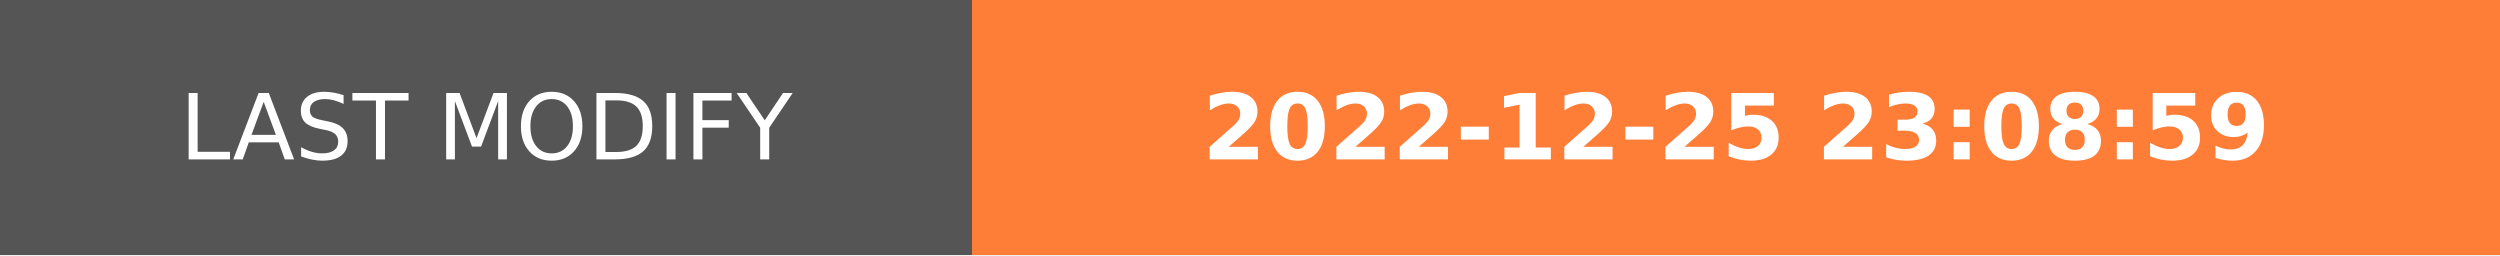
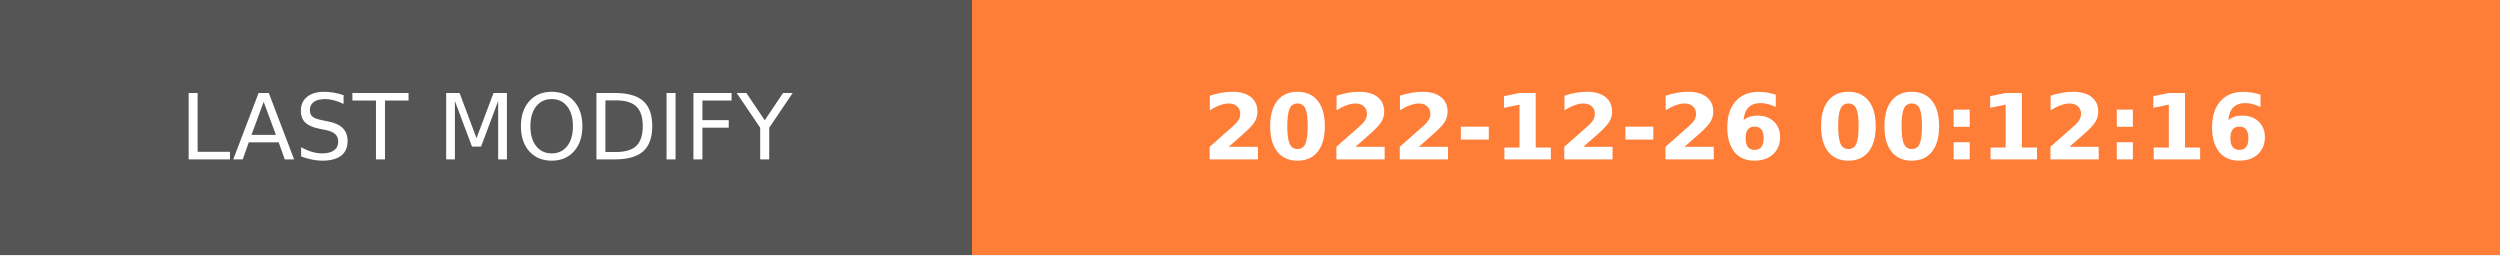
- <svg xmlns="http://www.w3.org/2000/svg" width="274.5" height="28" role="img" aria-label="LAST MODIFY: 2022-12-25 23:08:59">
+ <svg xmlns="http://www.w3.org/2000/svg" width="274.5" height="28" role="img" aria-label="LAST MODIFY: 2022-12-26 00:12:16">
  <g shape-rendering="crispEdges">
    <rect width="106.75" height="28" fill="#555" />
    <rect x="106.75" width="167.75" height="28" fill="#fe7d37" />
  </g>
  <g fill="#fff" text-anchor="middle" font-family="Verdana,Geneva,DejaVu Sans,sans-serif" text-rendering="geometricPrecision" font-size="100">
    <text transform="scale(.1)" x="533.75" y="175" textLength="827.5" fill="#fff">LAST MODIFY</text>
-     <text transform="scale(.1)" x="1906.25" y="175" textLength="1437.5" fill="#fff" font-weight="bold">2022-12-25 23:08:59</text>
+     <text transform="scale(.1)" x="1906.25" y="175" textLength="1437.5" fill="#fff" font-weight="bold">2022-12-26 00:12:16</text>
  </g>
</svg>
